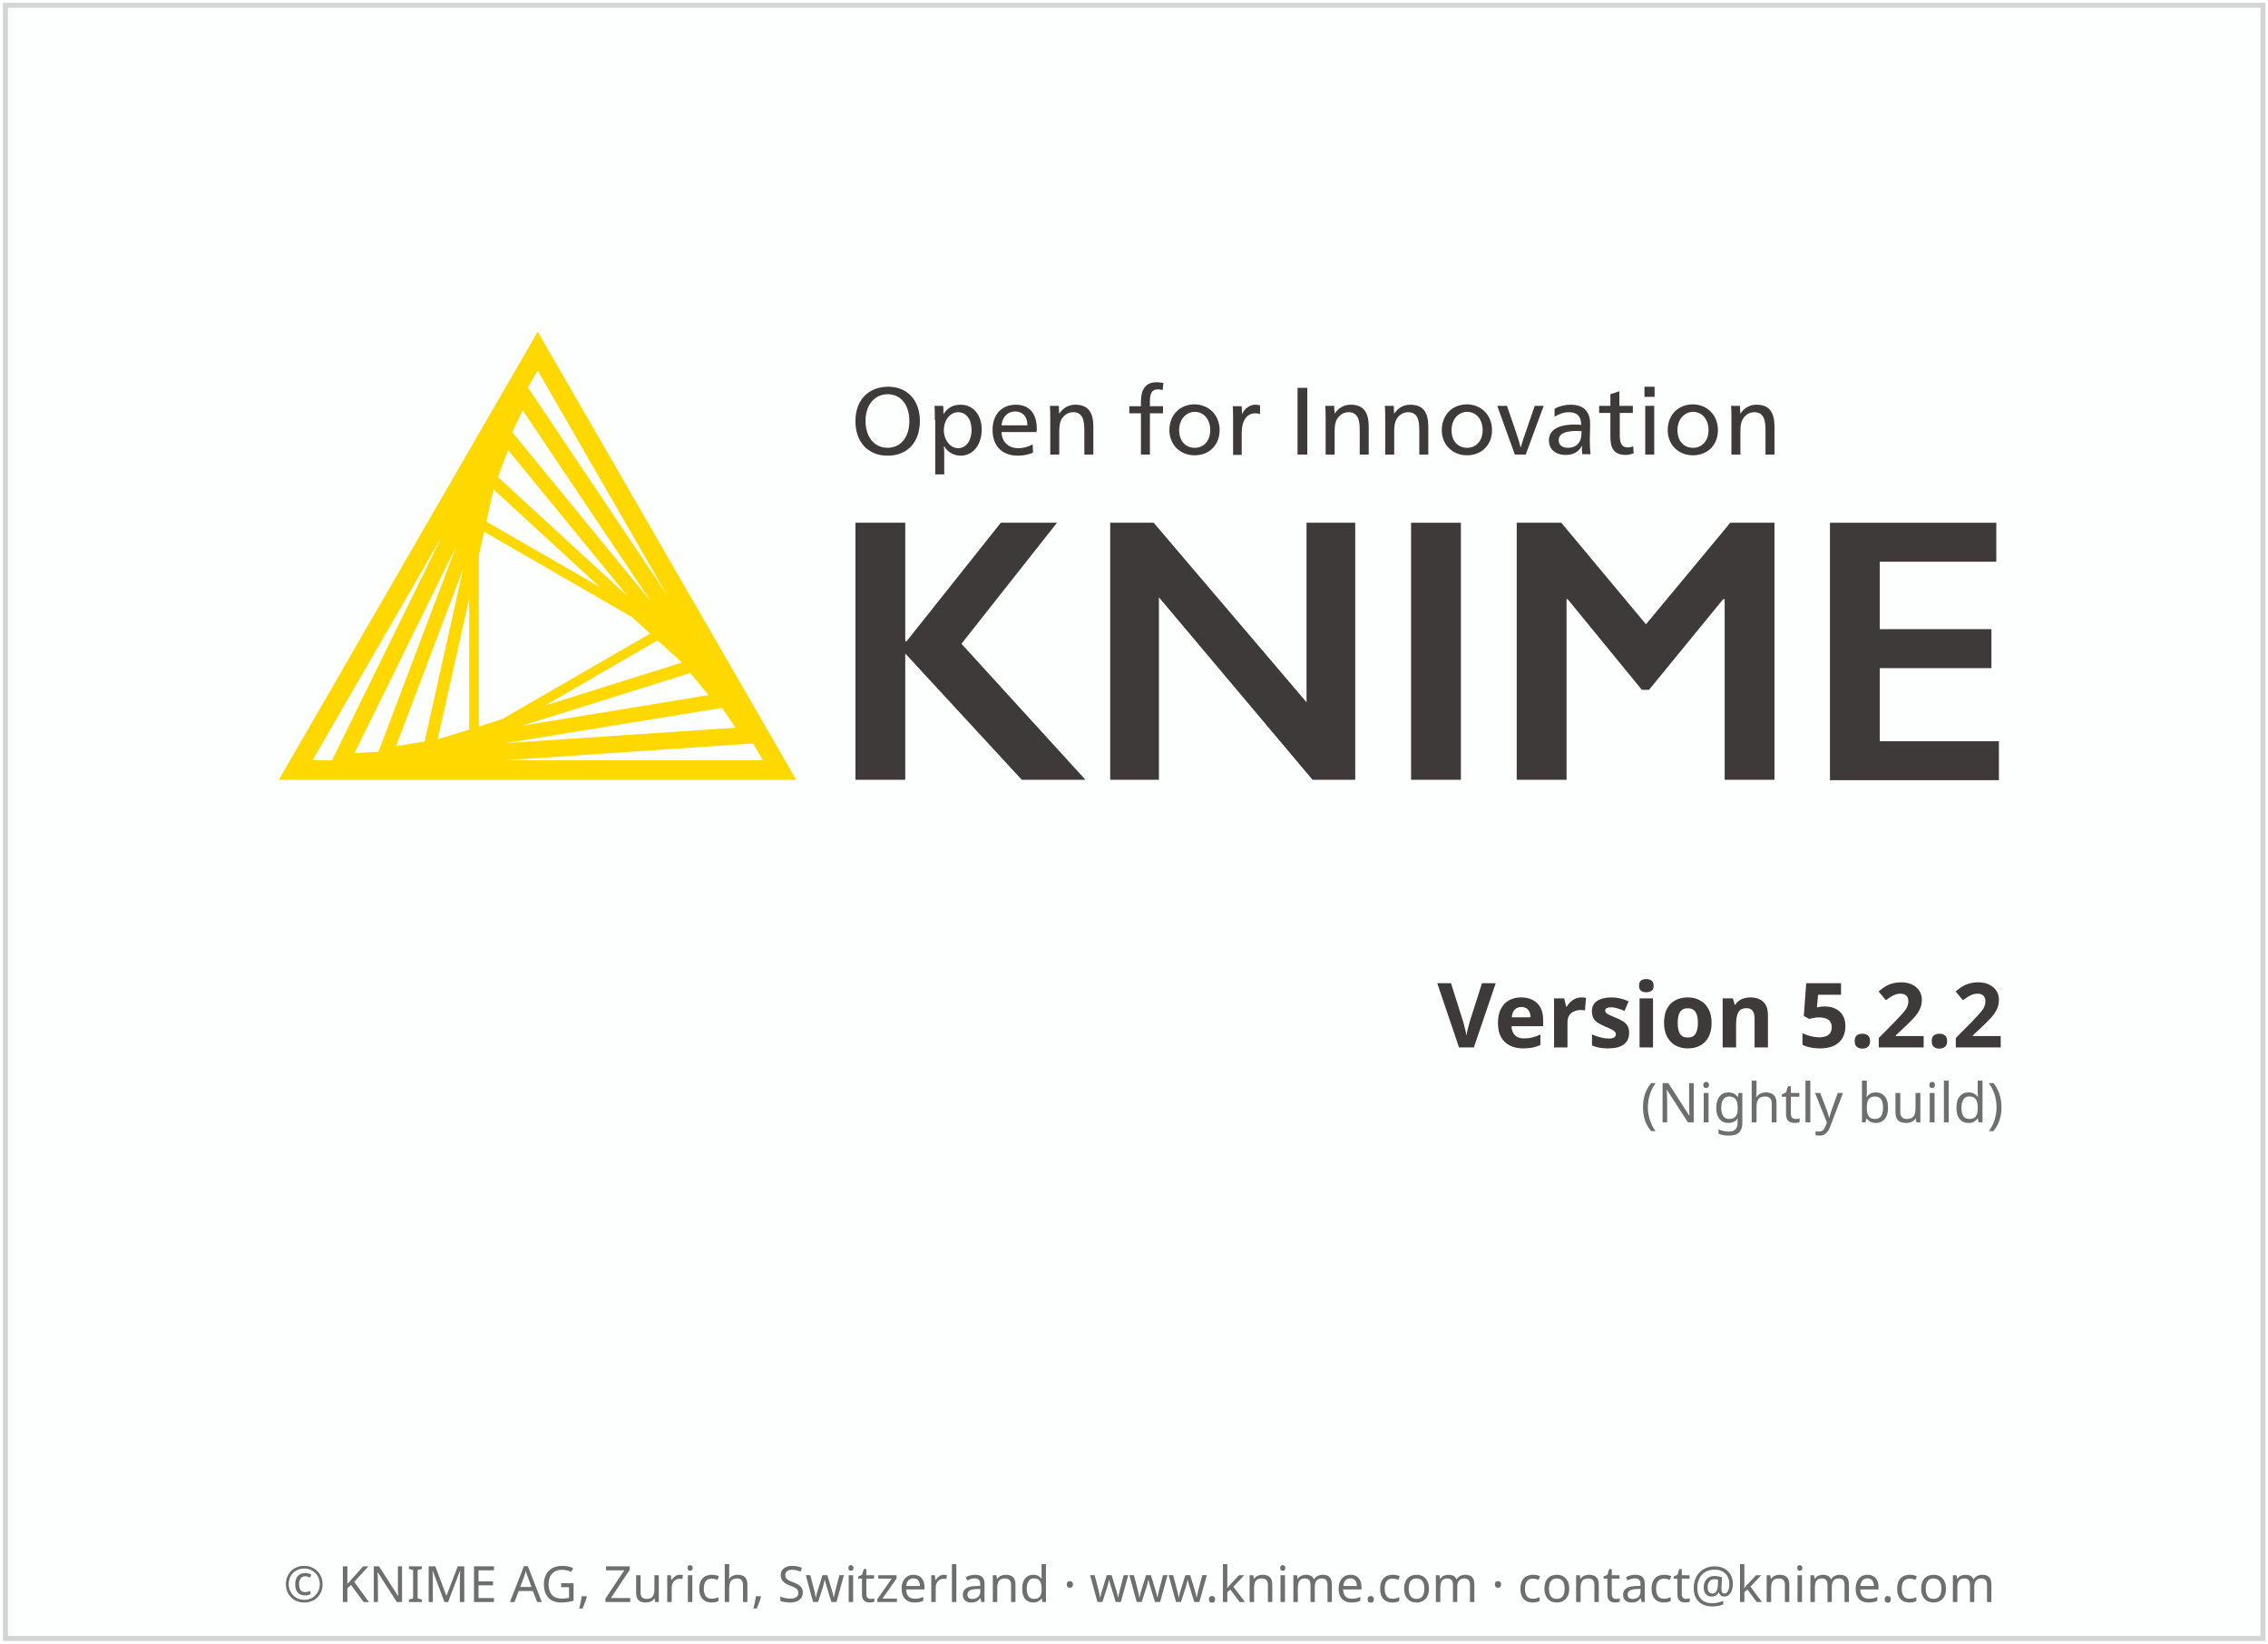
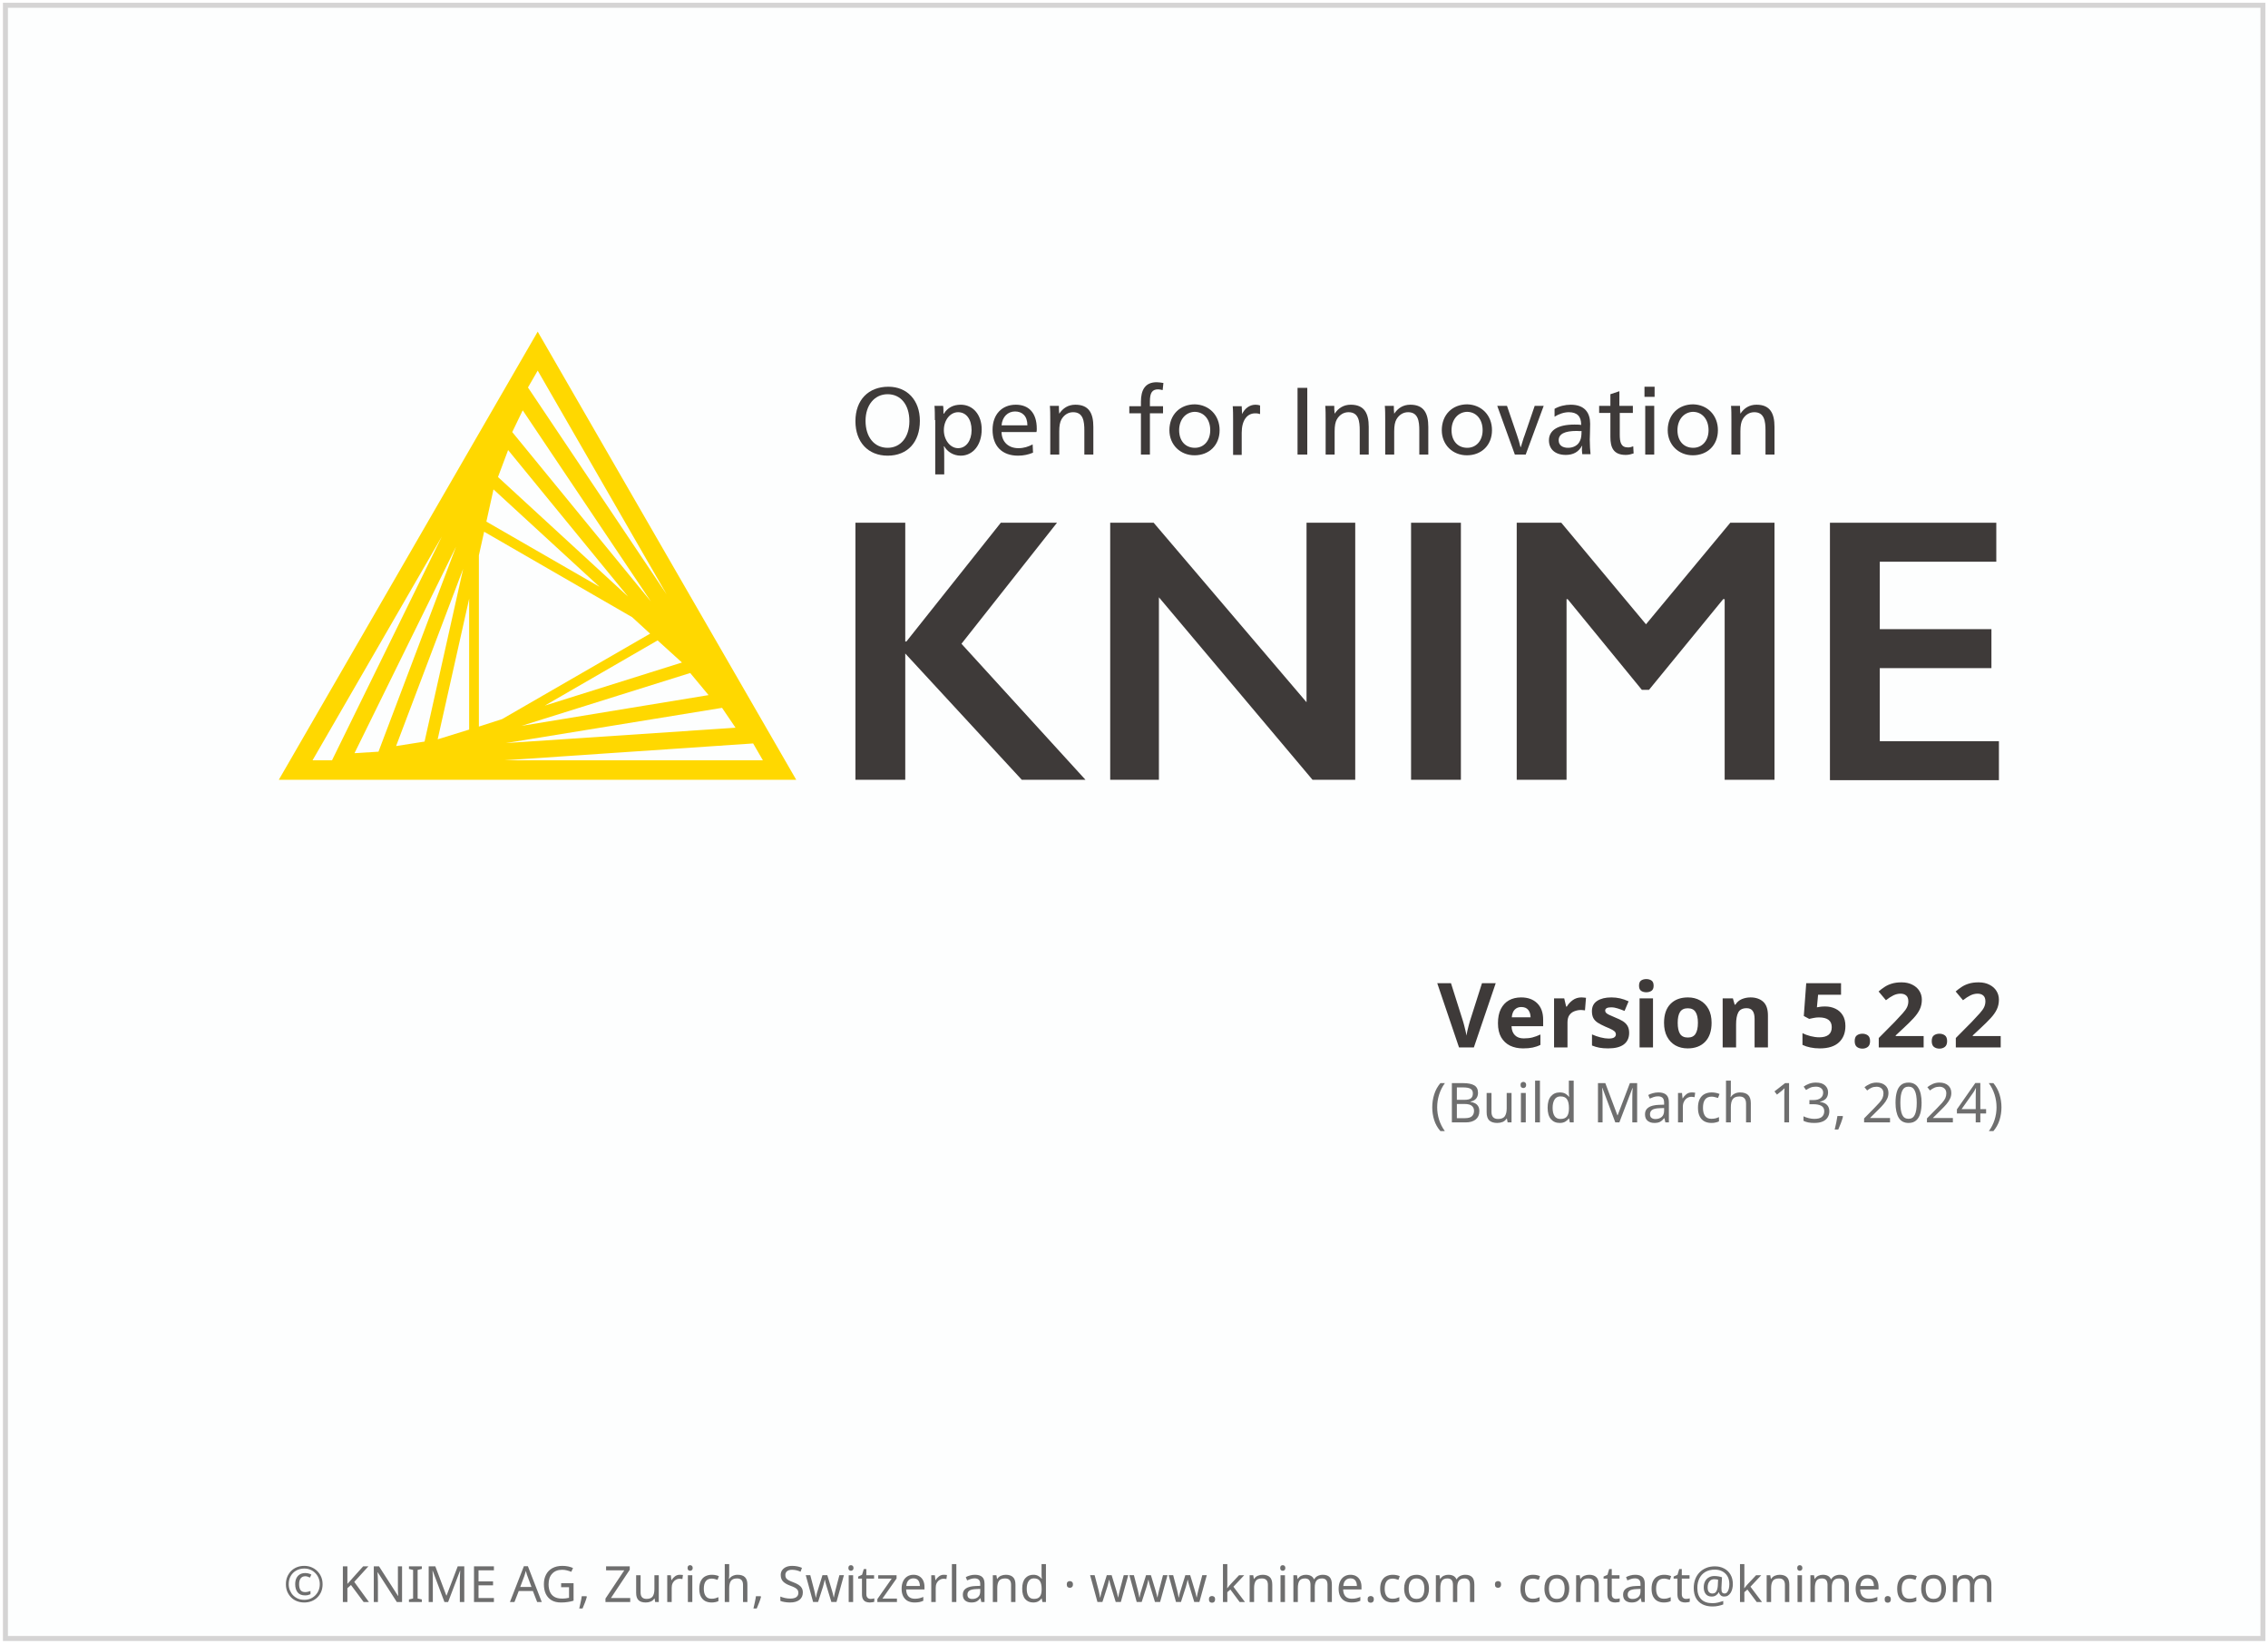
<svg xmlns="http://www.w3.org/2000/svg" height="329" width="454">
  <g transform="translate(1.086609,119.656)">
    <rect height="326.9" style="fill:#FDFEFE;stroke:#D5D4D4;stroke-width:1" width="451.9" x="0" y="-118.6" />
    <text style="text-align:center; font-size:10px;fill:#6E6E6E;font-family:sans-serif;" text-anchor="middle" width="454" x="227" y="201">© KNIME AG, Zurich, Switzerland · www.knime.com · contact@knime.com</text>
    <text id="KNIME-Version" style="font-size:18px;text-align:end;text-anchor:end;fill:#3E3A39;font-family:sans-serif;font-weight:bold" x="400" y="90">
      <tspan style="text-align:end;text-anchor:end">Version 5.2.2</tspan>
    </text>
    <text id="KNIME-Builddate" style="font-size:11px;text-align:end;text-anchor:end;fill:#6E6E6E;font-family:sans-serif" x="400" y="105">
-       <tspan style="text-align:end;text-anchor:end">(Nightly build)</tspan>
+       <tspan style="text-align:end;text-anchor:end">(Build March 13, 2024)</tspan>
    </text>
    <g transform="matrix(0.75,0,0,0.75,38,-70)">
      <path class="yellow" d="m 91.4,22.3 -69.1,119.6 138.1,0 -69,-119.6 z m -15.7,105.4 0,-45.7 1.4,-6.3 39.5,22.8 4.8,4.4 -39.5,22.8 -6.2,2 z m 2,-54.7 1.9,-8.6 28.3,26 L 77.7,73 Z m -4.6,55.5 -8.4,2.6 8.4,-37.5 0,34.9 z m 50.3,-23.8 6.5,5.9 -36.6,11.5 30.1,-17.4 z M 80.8,61.1 83.5,53.9 115.5,93 80.8,61.1 Z m -19.6,70.6 -7.6,1.2 17.9,-47.3 -10.3,46.1 z m 70.9,-18.3 4.9,5.9 -49.9,8.2 45,-14.1 z m -47.5,-64.3 2.8,-5.8 34.2,51 -37,-45.2 z m -35.7,85.3 -6.4,0.4 27.1,-55.1 -20.7,54.7 z m 91.7,-11.7 3.6,5.3 -61.3,4.1 57.7,-9.4 z m -14.8,-30.3 -37,-55.2 2.6,-4.5 34.4,59.7 z M 65.8,77 36.5,136.7 31.3,136.7 65.8,77 Z m 16.7,59.7 66.4,-4.5 2.6,4.5 -69,0 z" />
      <g class="masala">
        <g>
          <path d="m 193.4,46.1 c 0,5.7 -3.3,9.3 -8.6,9.3 -5.2,0 -8.6,-3.6 -8.6,-9.2 0,-5.7 3.5,-9.2 8.8,-9.2 5,0 8.4,3.6 8.4,9.1 z m -14.5,0 c 0,4.3 2.3,7.2 5.9,7.2 3.5,0 5.8,-2.9 5.8,-7.1 0,-4.4 -2.3,-7.2 -5.8,-7.2 -3.5,0 -5.9,2.9 -5.9,7.1 z" />
          <path d="m 197.4,45.9 c 0,-1.4 0,-2.8 -0.1,-3.8 l 2.3,0 c 0.1,0.5 0.1,1.4 0.1,2.1 l 0.1,0 c 1,-1.6 2.5,-2.4 4.5,-2.4 3.3,0 5.6,2.7 5.6,6.6 0,4.1 -2.3,7 -5.6,7 -2,0 -3.6,-1.1 -4.4,-2.5 l -0.1,0 c 0.1,0.5 0.1,2.4 0.1,3.2 l 0,4.3 -2.4,0 0,-14.5 z m 2.4,2.7 c 0,2.6 1.7,4.8 3.8,4.8 2.2,0 3.6,-2.1 3.6,-4.8 0,-2.9 -1.4,-4.8 -3.6,-4.8 -2.1,0 -3.8,2.1 -3.8,4.8 z" />
          <path d="m 215.2,49.2 c 0.1,2.6 1.9,4.2 4.5,4.2 1.5,0 2.6,-0.4 3.8,-1 l 0.1,2.2 c -1.2,0.5 -2.5,0.8 -4,0.8 -4.3,0 -6.8,-2.6 -6.8,-6.9 0,-4.1 2.5,-6.7 6.2,-6.7 3.4,0 5.6,2.1 5.6,6.4 0,0.3 0,0.7 -0.1,0.9 l -9.3,0 z m 6.9,-1.9 c 0,-2.5 -1.4,-3.7 -3.3,-3.7 -1.9,0 -3.4,1.4 -3.6,3.7 l 6.9,0 z" />
          <path d="m 230.6,44.2 c 1,-1.5 2.4,-2.4 4.3,-2.4 3.7,0 4.8,2.4 4.8,5.9 l 0,7.4 -2.4,0 0,-6.4 c 0,-2.5 -0.3,-4.9 -3,-4.9 -1.3,0 -2.4,0.7 -3.1,1.9 -0.4,0.7 -0.6,1.7 -0.6,3.2 l 0,6.2 -2.4,0 0,-9.2 c 0,-1.4 0,-2.8 -0.1,-3.8 l 2.4,0 c 0,0.5 0,1.4 0.1,2.1 l 0,0 z" />
          <path d="m 258.2,37.9 c -0.4,-0.1 -0.9,-0.2 -1.2,-0.2 -1.6,0 -2.2,0.9 -2.2,3.2 l 0,1.3 3.5,0 0,1.9 -3.5,0 0,11 -2.4,0 0,-11 -3.1,0 0,-1.9 3.1,0 0,-1.2 c 0,-3.1 1.1,-5.2 4.2,-5.2 0.6,0 1.1,0.1 1.8,0.2 l -0.2,1.9 z" />
          <path d="m 273.4,48.6 c 0,4 -2.8,6.7 -6.7,6.7 -3.8,0 -6.7,-2.8 -6.7,-6.7 0,-4.1 2.8,-6.9 6.8,-6.9 3.8,0.1 6.6,2.9 6.6,6.9 z m -10.8,0 c 0,2.9 1.7,4.7 4.2,4.7 2.4,0 4.1,-1.9 4.1,-4.7 0,-2.9 -1.7,-4.9 -4.2,-4.9 -2.4,0.1 -4.1,2.1 -4.1,4.9 z" />
          <path d="m 279.4,44.3 c 0.7,-1.5 2,-2.5 3.6,-2.5 0.5,0 0.9,0.1 1.2,0.2 l 0,2.3 c -0.3,-0.1 -0.7,-0.2 -1.3,-0.2 -2.2,0 -3.6,1.9 -3.6,5.2 l 0,5.9 -2.3,0 0,-9.2 c 0,-1.4 0,-2.8 -0.1,-3.8 l 2.4,0 c 0,0.5 0.1,1.4 0.1,2.1 l 0,0 z" />
          <path d="m 296.8,55.1 -2.6,0 0,-17.8 2.6,0 0,17.8 z" />
          <path d="m 304.1,44.2 c 1,-1.5 2.4,-2.4 4.3,-2.4 3.7,0 4.8,2.4 4.8,5.9 l 0,7.4 -2.4,0 0,-6.4 c 0,-2.5 -0.3,-4.9 -3,-4.9 -1.3,0 -2.4,0.7 -3.1,1.9 -0.4,0.7 -0.6,1.7 -0.6,3.2 l 0,6.2 -2.4,0 0,-9.2 c 0,-1.4 0,-2.8 -0.1,-3.8 l 2.4,0 c 0,0.5 0,1.4 0.1,2.1 l 0,0 z" />
          <path d="m 320,44.2 c 1,-1.5 2.4,-2.4 4.3,-2.4 3.7,0 4.8,2.4 4.8,5.9 l 0,7.4 -2.4,0 0,-6.4 c 0,-2.5 -0.3,-4.9 -3,-4.9 -1.3,0 -2.4,0.7 -3.1,1.9 -0.4,0.7 -0.6,1.7 -0.6,3.2 l 0,6.2 -2.4,0 0,-9.2 c 0,-1.4 0,-2.8 -0.1,-3.8 l 2.4,0 c 0,0.5 0,1.4 0.1,2.1 l 0,0 z" />
          <path d="m 346.1,48.6 c 0,4 -2.8,6.7 -6.7,6.7 -3.8,0 -6.7,-2.8 -6.7,-6.7 0,-4.1 2.8,-6.9 6.8,-6.9 3.8,0.1 6.6,2.9 6.6,6.9 z m -10.8,0 c 0,2.9 1.7,4.7 4.2,4.7 2.4,0 4.1,-1.9 4.1,-4.7 0,-2.9 -1.7,-4.9 -4.2,-4.9 -2.4,0.1 -4.1,2.1 -4.1,4.9 z" />
          <path d="m 352.8,50 c 0.3,0.8 0.7,2.2 0.9,3.1 l 0.1,0 c 0.3,-0.9 0.7,-2.4 1,-3.1 l 2.7,-7.9 2.4,0 -4.8,13 -2.9,0 -4.7,-13 2.6,0 2.7,7.9 z" />
          <path d="m 362.8,42.9 c 1.2,-0.7 2.8,-1.1 4.3,-1.1 3.8,0 5.2,2.2 5.2,5.1 0,1.7 -0.1,3.7 -0.1,4.2 0,1.4 0.1,3 0.2,3.9 l -2.2,0 c 0,-0.2 -0.1,-0.7 -0.1,-1.1 0,-0.3 0,-0.8 0.1,-1.1 l -0.1,0 c -0.9,1.6 -2.3,2.4 -4.3,2.4 -2.8,0 -4.5,-1.5 -4.5,-3.9 0,-2.7 2.4,-4.2 6.8,-4.2 0.5,0 1.3,0 1.8,0.1 l 0,-0.1 c 0,-2.2 -1.1,-3.3 -3.3,-3.3 -1.3,0 -2.7,0.5 -3.8,1.2 l 0,-2.1 z m 5.9,5.9 c -3.2,0 -4.8,0.8 -4.8,2.5 0,1.3 1,2 2.5,2 1.5,0 2.7,-0.7 3.2,-1.9 0.3,-0.6 0.4,-1.4 0.4,-2.6 -0.2,0.1 -0.7,0 -1.3,0 z" />
          <path d="m 380.2,42.1 3.5,0 0,1.9 -3.5,0 0,5.7 c 0,2.1 0.3,3.5 2.2,3.5 0.5,0 0.9,-0.1 1.4,-0.3 l 0.1,1.9 c -0.6,0.2 -1.3,0.4 -2.1,0.4 -3.3,0 -4.1,-2 -4.1,-4.8 l 0,-6.4 -3,0 0,-1.9 3,0 0,-3.1 2.4,-0.8 0,3.9 z" />
          <path d="m 389.5,39.7 -2.7,0 0,-2.7 2.7,0 0,2.7 z m -0.1,15.4 -2.4,0 0,-13 2.4,0 0,13 z" />
          <path d="m 406.4,48.6 c 0,4 -2.8,6.7 -6.7,6.7 -3.8,0 -6.7,-2.8 -6.7,-6.7 0,-4.1 2.8,-6.9 6.8,-6.9 3.8,0.1 6.6,2.9 6.6,6.9 z m -10.8,0 c 0,2.9 1.7,4.7 4.2,4.7 2.4,0 4.1,-1.9 4.1,-4.7 0,-2.9 -1.7,-4.9 -4.2,-4.9 -2.4,0.1 -4.1,2.1 -4.1,4.9 z" />
          <path d="m 412.4,44.2 c 1,-1.5 2.4,-2.4 4.3,-2.4 3.7,0 4.8,2.4 4.8,5.9 l 0,7.4 -2.4,0 0,-6.4 c 0,-2.5 -0.3,-4.9 -3,-4.9 -1.3,0 -2.4,0.7 -3.1,1.9 -0.4,0.7 -0.6,1.7 -0.6,3.2 l 0,6.2 -2.4,0 0,-9.2 c 0,-1.4 0,-2.8 -0.1,-3.8 l 2.4,0 c 0,0.5 0,1.4 0.1,2.1 l 0,0 z" />
        </g>
        <g>
          <path d="m 189.5,73.3 0,31.7 0.3,0 25.2,-31.7 15,0 -25.5,32.3 33.1,36.3 -17,0 -31.1,-33.7 0,33.7 -13.3,0 0,-68.6 13.3,0 z" />
          <path d="m 255.8,73.3 40.8,47.9 0,-47.9 13,0 0,68.6 -11.4,0 -41,-48.7 0,48.7 -13,0 0,-68.6 11.6,0 z" />
          <path d="m 337.8,73.3 0,68.6 -13.3,0 0,-68.6 13.3,0 z" />
          <path d="m 364.6,73.3 22.6,27.1 22.5,-27.1 11.8,0 0,68.6 -13.3,0 0,-48.2 -0.4,0 -19.8,24.2 -1.9,0 -19.8,-24.2 -0.3,0 0,48.2 -13.3,0 0,-68.6 11.9,0 z" />
          <path d="m 480.7,73.3 0,10.4 -31.1,0 0,18 29.8,0 0,10.4 -29.8,0 0,19.5 31.8,0 0,10.4 -45.1,0 0,-68.7 44.4,0 z" />
        </g>
      </g>
    </g>
  </g>
  <style type="text/css">
	.yellow {
		fill:#FFD800;
	}
	.masala {
		fill:#3E3A39;
	}
</style>
</svg>
